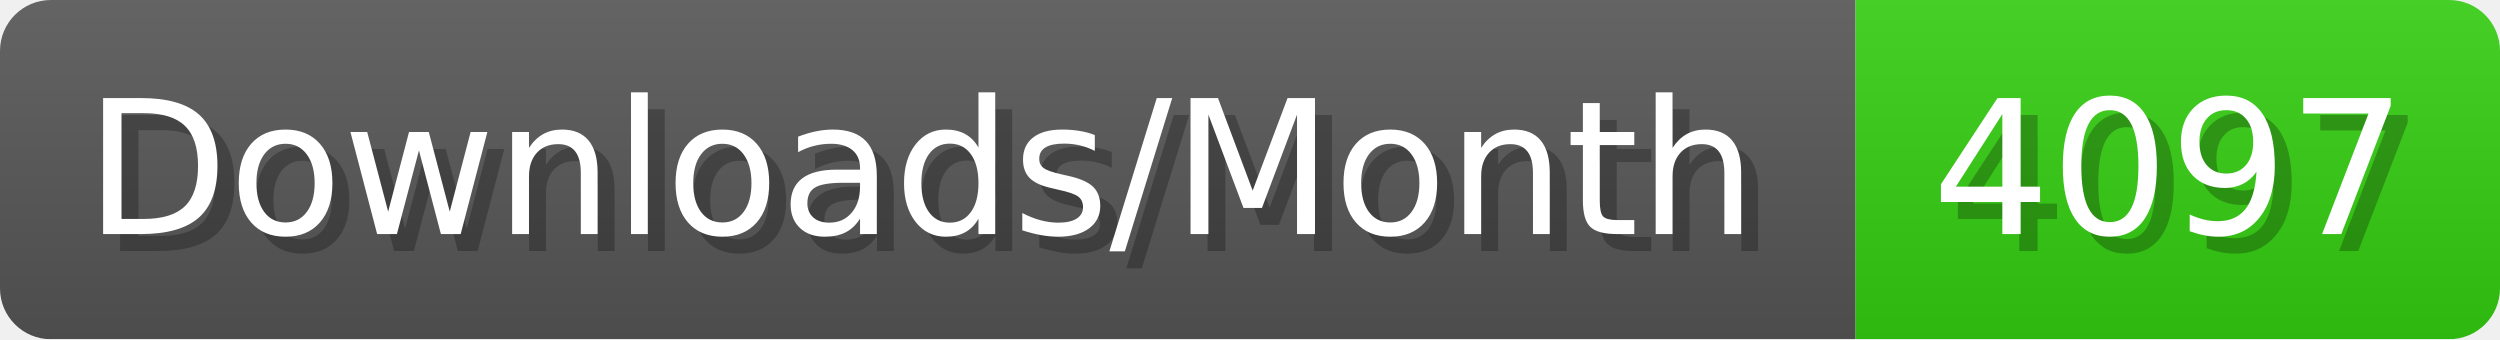
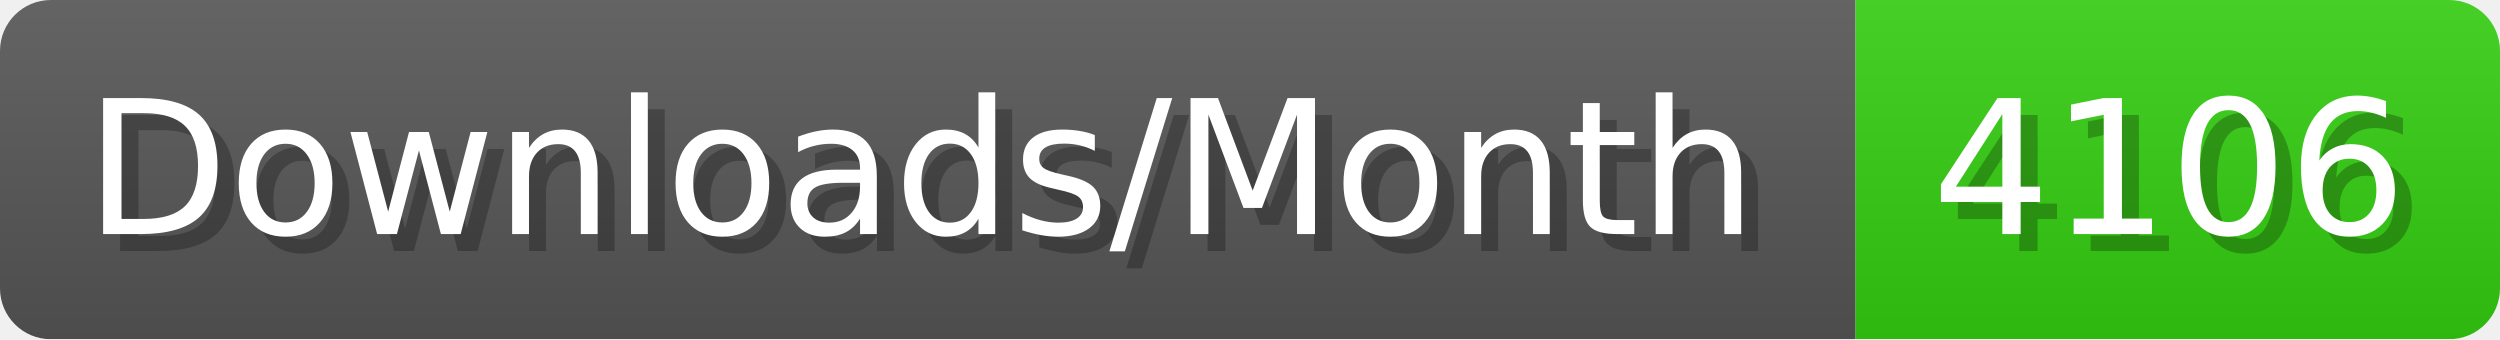
- <svg xmlns="http://www.w3.org/2000/svg" width="147.4" height="20" viewBox="0 0 1474 200" role="img" aria-label="Downloads/Month: 4097">
+ <svg xmlns="http://www.w3.org/2000/svg" width="147.4" height="20" viewBox="0 0 1474 200" role="img" aria-label="Downloads/Month: 4106">
  <linearGradient id="YlXUI" x2="0" y2="100%">
    <stop offset="0" stop-opacity=".1" stop-color="#EEE" />
    <stop offset="1" stop-opacity=".1" />
  </linearGradient>
  <mask id="JHhop">
    <rect width="1474" height="200" rx="30" fill="#FFF" />
  </mask>
  <g mask="url(#JHhop)">
    <rect width="1094" height="200" fill="#555" />
    <rect width="380" height="200" fill="#3C1" x="1094" />
    <rect width="1474" height="200" fill="url(#YlXUI)" />
  </g>
  <g aria-hidden="true" fill="#fff" text-anchor="start" font-family="Verdana,DejaVu Sans,sans-serif" font-size="110">
    <text x="60" y="148" textLength="994" fill="#000" opacity="0.25">Downloads/Month</text>
    <text x="50" y="138" textLength="994">Downloads/Month</text>
-     <text x="1149" y="148" textLength="280" fill="#000" opacity="0.25">4097</text>
-     <text x="1139" y="138" textLength="280">4097</text>
+     <text x="1149" y="148" textLength="280" fill="#000" opacity="0.25">4106</text>
+     <text x="1139" y="138" textLength="280">4106</text>
  </g>
</svg>
